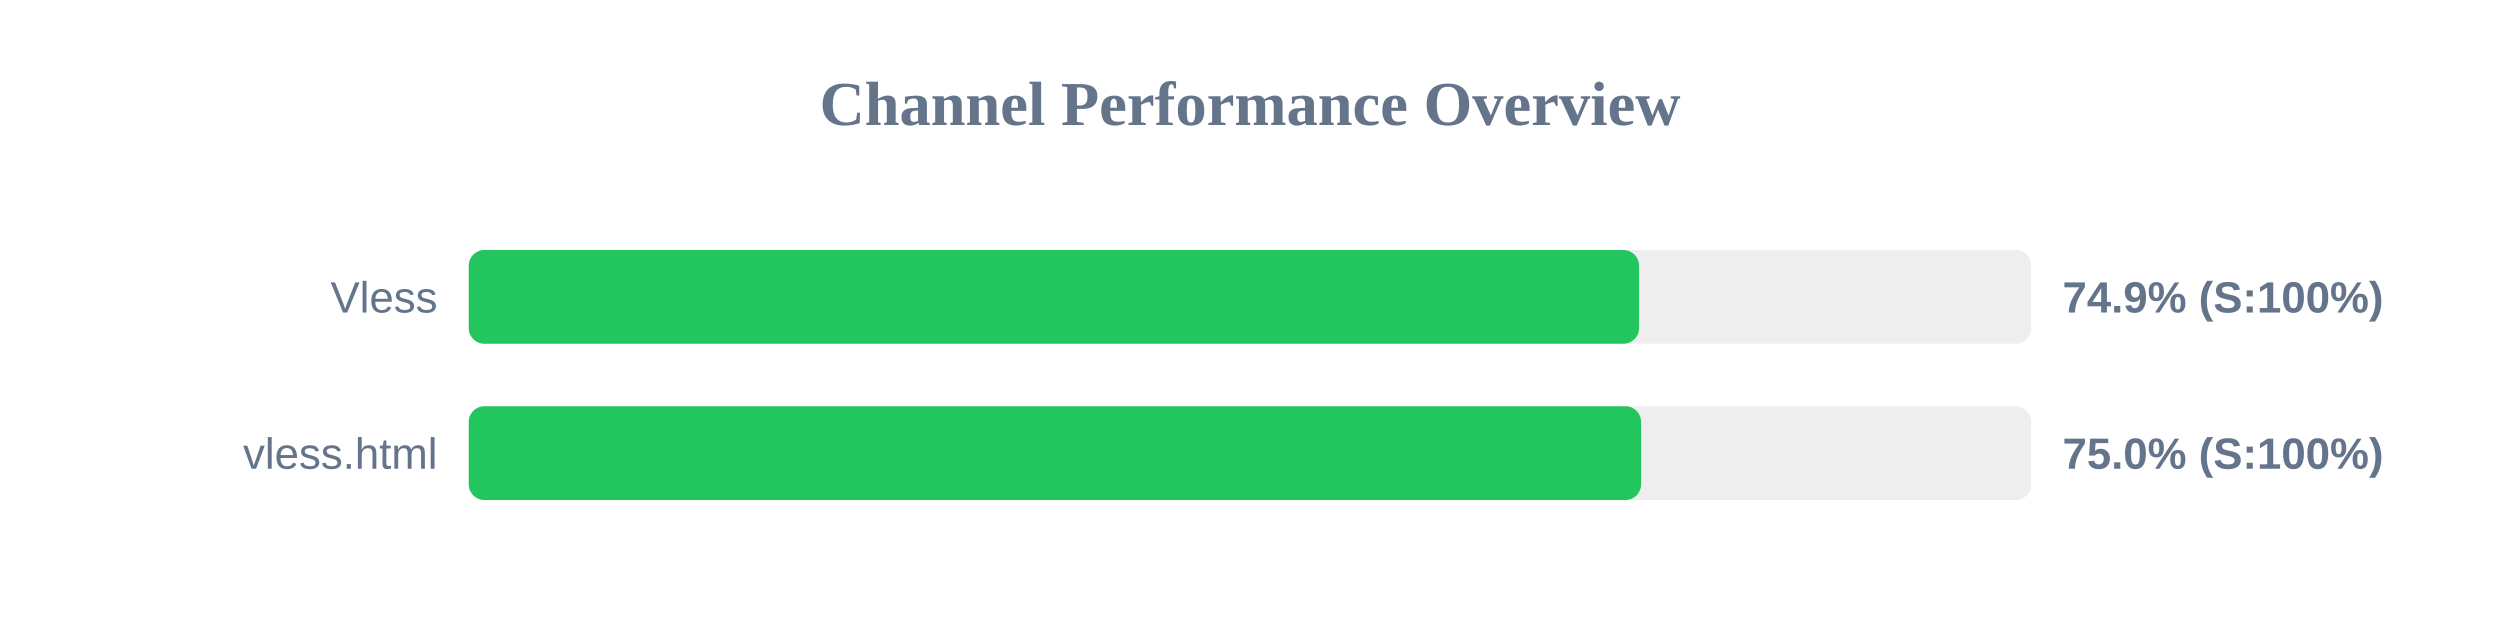
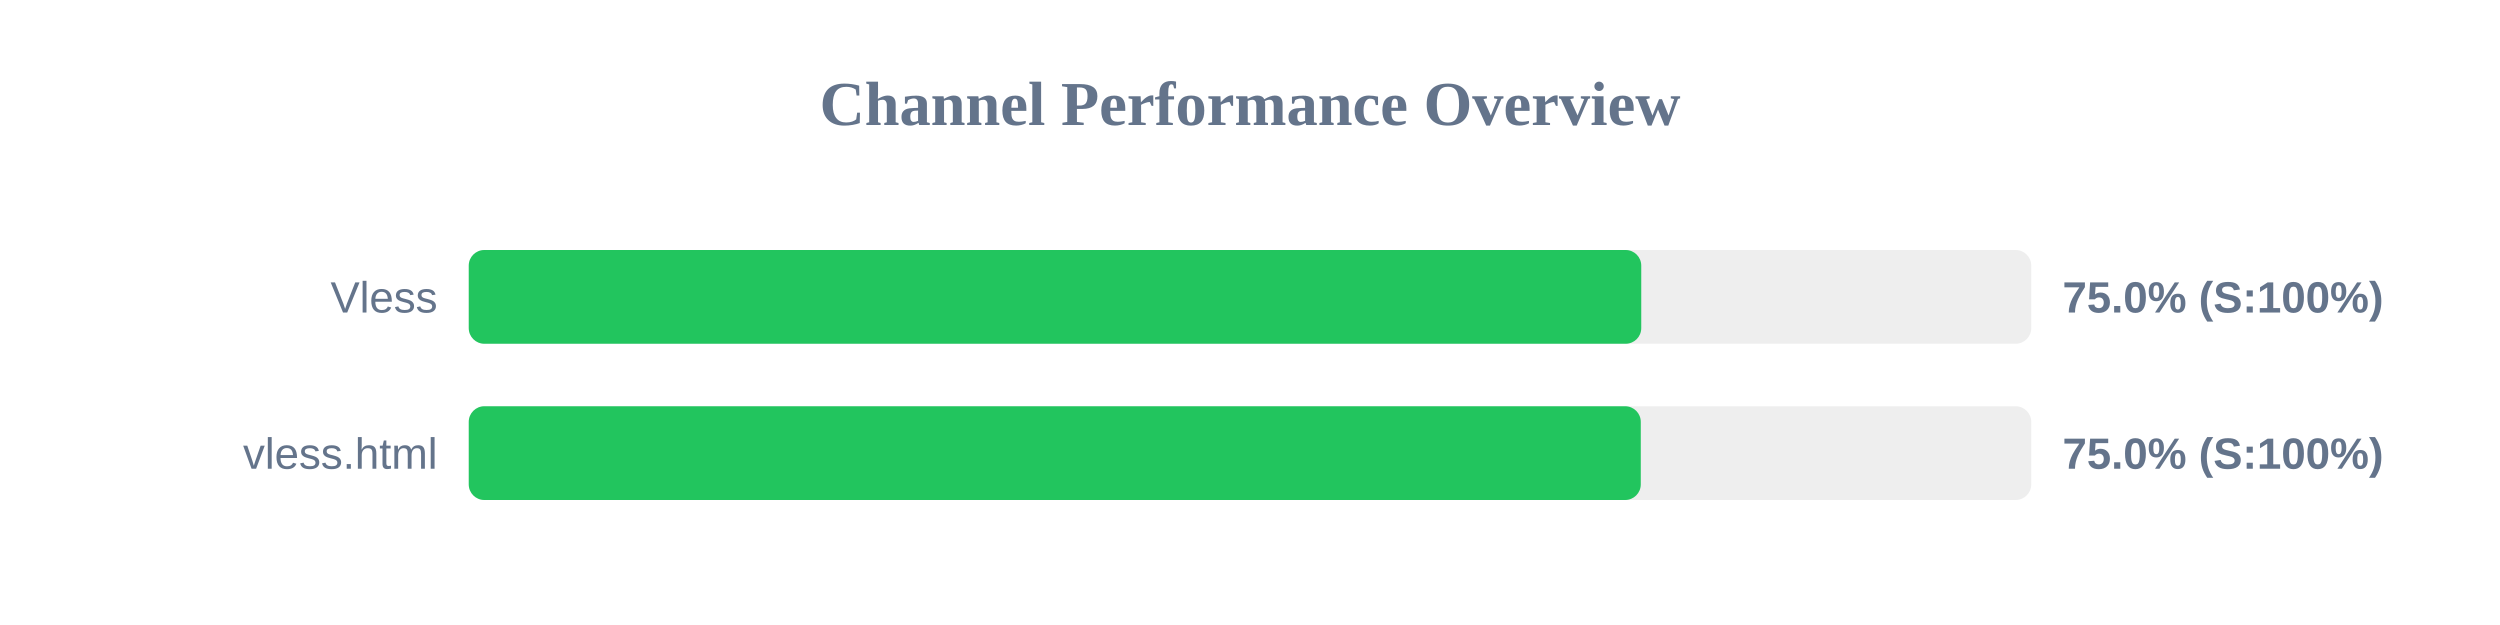
<svg xmlns="http://www.w3.org/2000/svg" width="800" height="200" version="1.1">
  <style>
        .row { font: 14px Arial; fill: #64748b; }
        .score { font: bold 14px Arial; fill: #64748b; }
    </style>
  <text x="400" y="40" text-anchor="middle" font-size="20px" font-weight="bold" fill="#64748b">Channel Performance Overview</text>
  <rect x="150" y="80" width="500" height="30" fill="#eee" rx="5" />
-   <rect x="150" y="80" width="374.5" height="30" fill="#22c55e" rx="5" />
+   <rect x="150" y="80" width="375.2" height="30" fill="#22c55e" rx="5" />
  <text x="140" y="100" text-anchor="end" class="row">Vless</text>
-   <text x="660" y="100" text-anchor="start" class="score">74.9% (S:100%)</text>
+   <text x="660" y="100" text-anchor="start" class="score">75.0% (S:100%)</text>
  <rect x="150" y="130" width="500" height="30" fill="#eee" rx="5" />
-   <rect x="150" y="130" width="375.15" height="30" fill="#22c55e" rx="5" />
+   <rect x="150" y="130" width="375.05" height="30" fill="#22c55e" rx="5" />
  <text x="140" y="150" text-anchor="end" class="row">vless.html</text>
  <text x="660" y="150" text-anchor="start" class="score">75.0% (S:100%)</text>
</svg>
